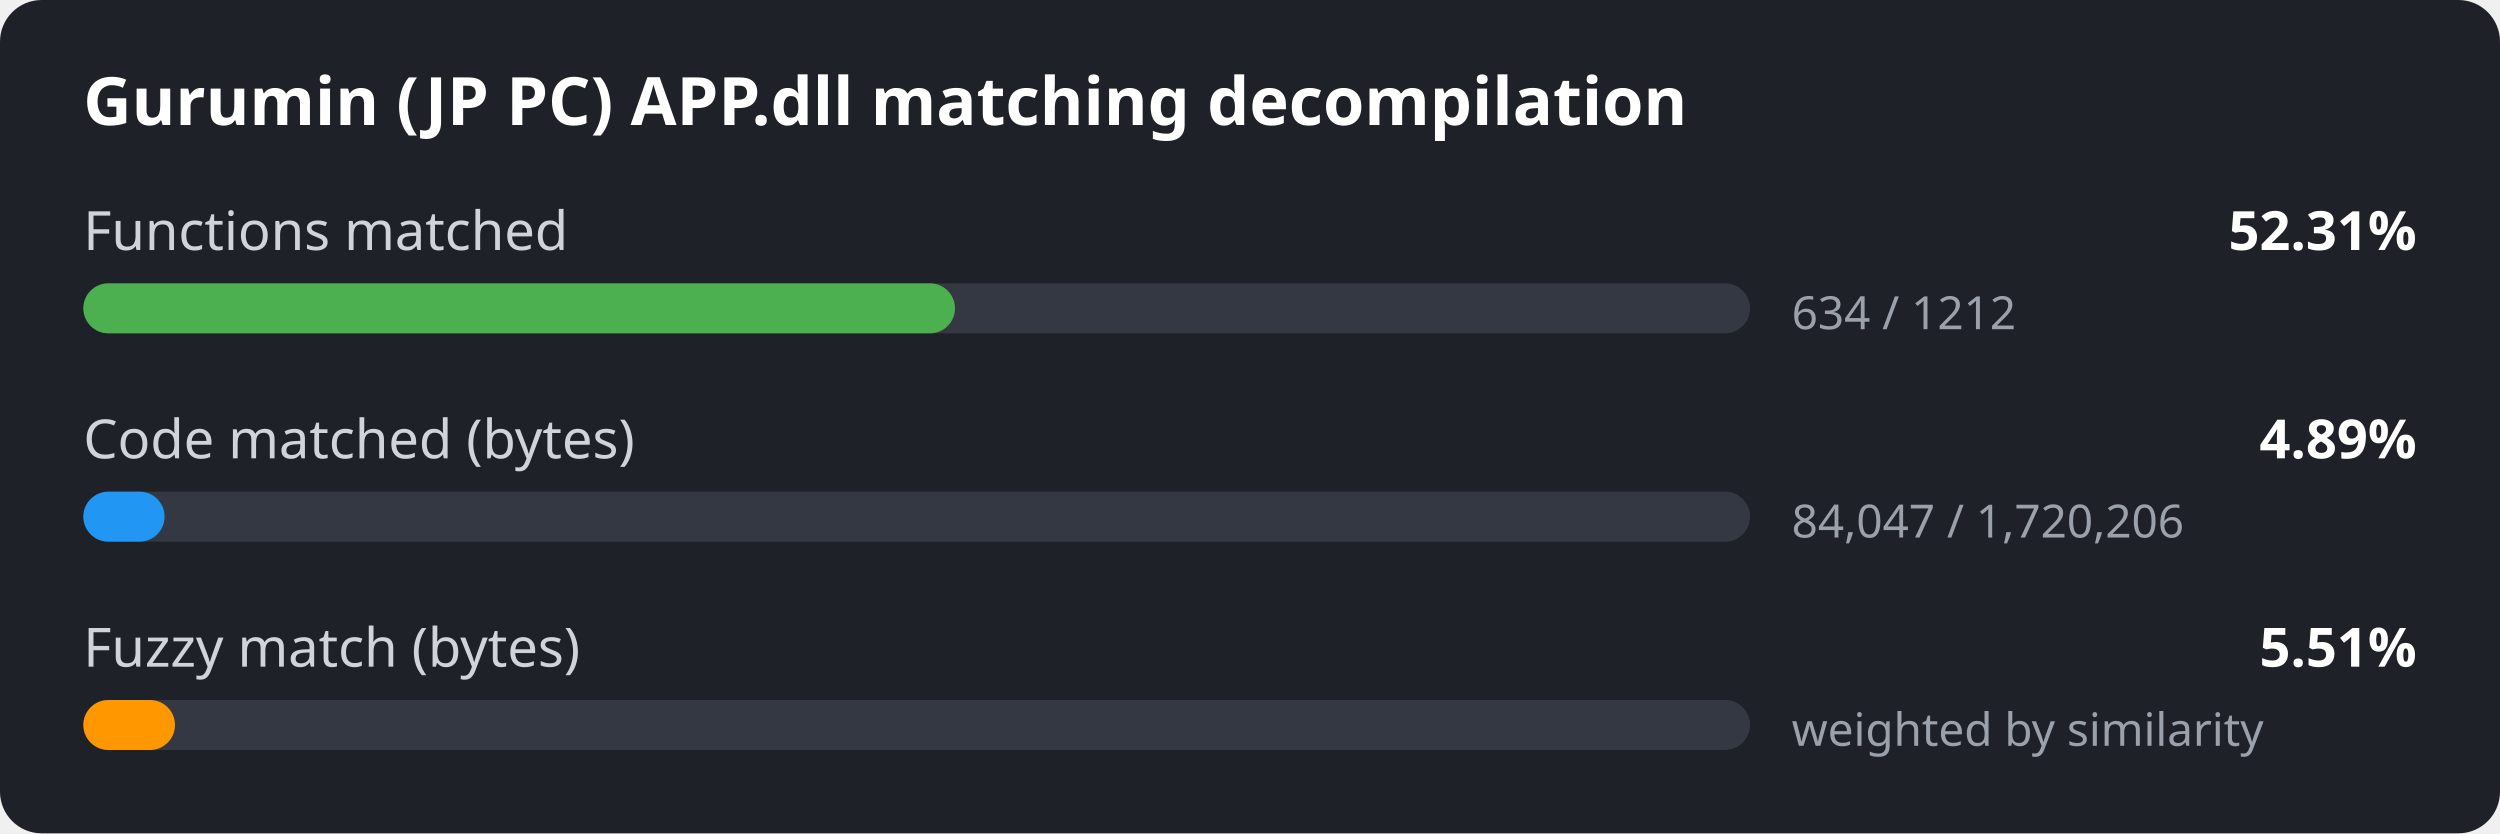
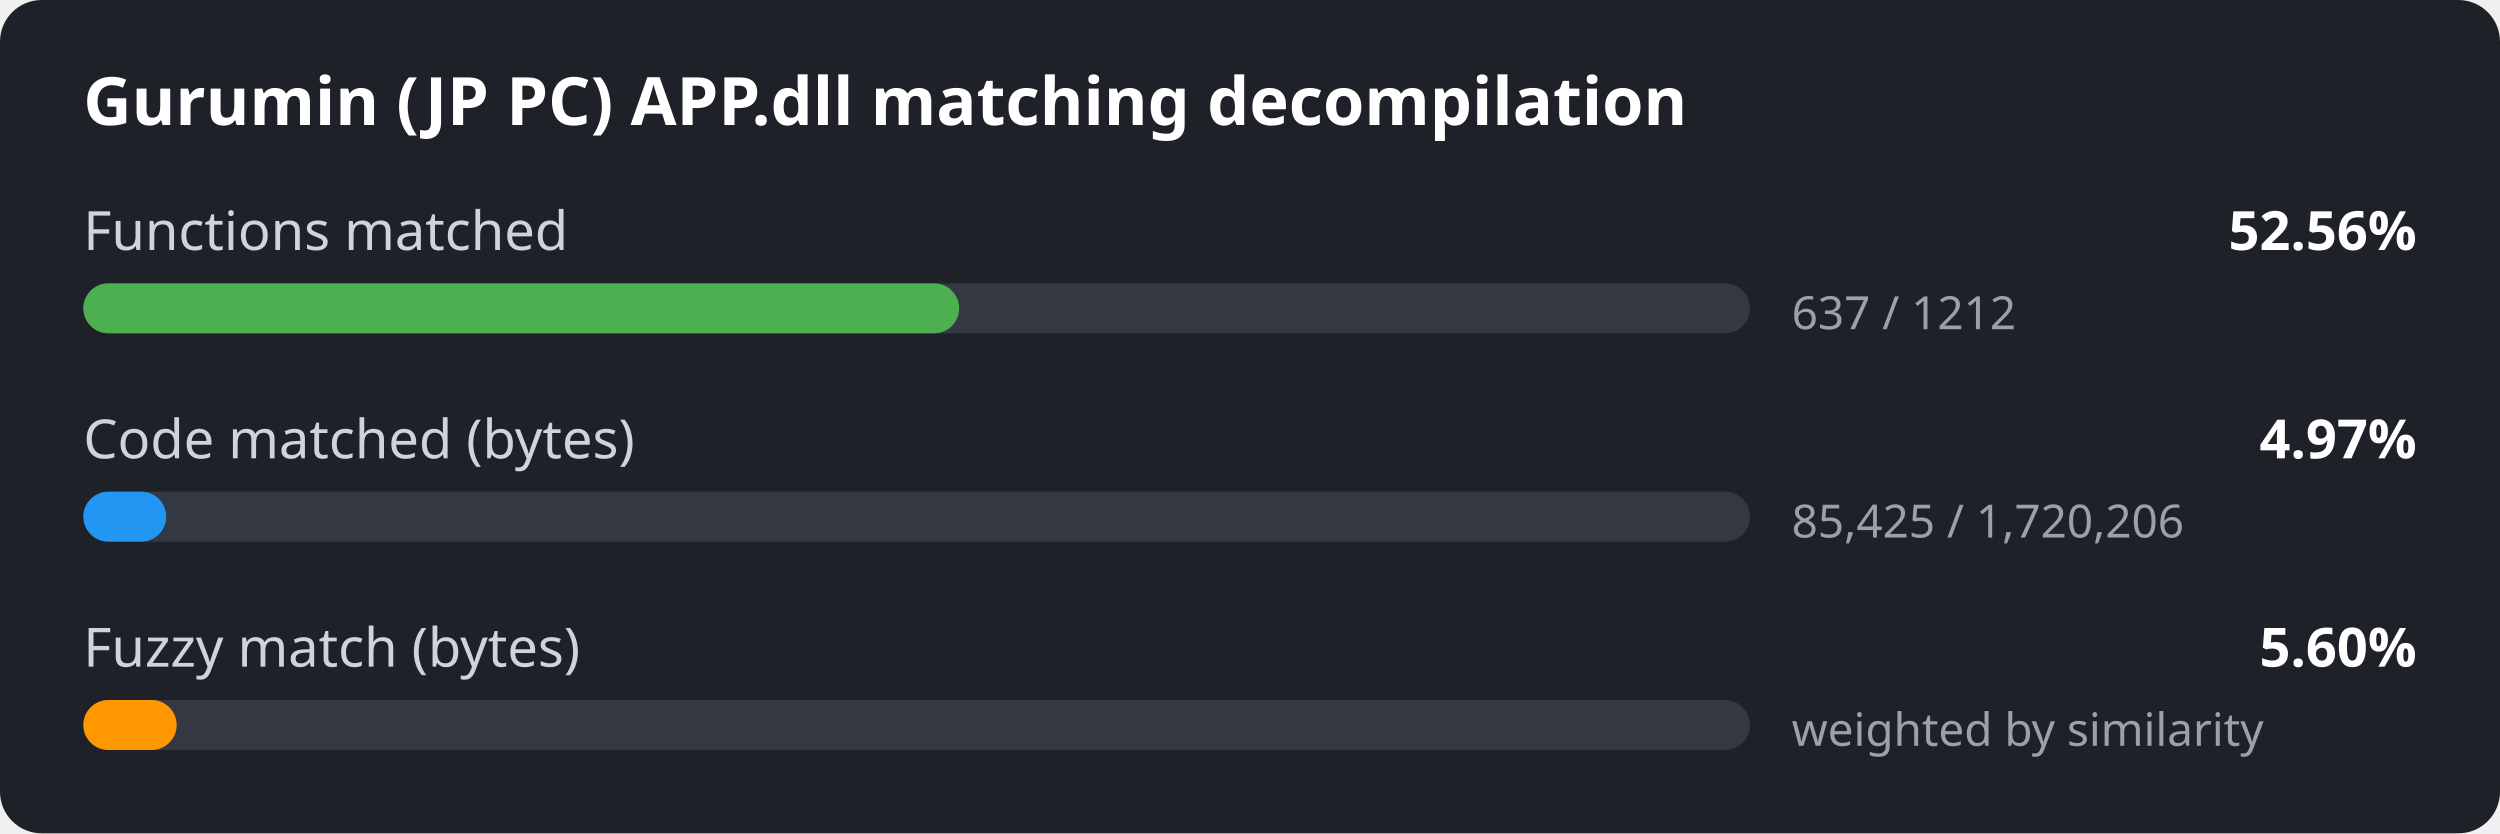
<svg xmlns="http://www.w3.org/2000/svg" width="600" height="200" viewBox="0 0 600 200">
  <style>
.bg { fill: #1e2127; }
.title { font: 600 16px sans-serif; fill: #ffffff; }
.label { font: 13px sans-serif; fill: #d0d4da; }
.value { font: 600 13px sans-serif; fill: #ffffff; }
.detail { font: 11px sans-serif; fill: #9aa1ab; }
.track { fill: #333842; }
</style>
  <rect width="600" height="200" rx="10" class="bg" />
  <text x="20" y="30" class="title">Gurumin (JP PC) APP.dll matching decompilation</text>
  <text x="20" y="60" class="label">Functions matched</text>
-   <text x="580" y="60" class="value" text-anchor="end">52.31%</text>
+   <text x="580" y="60" class="value" text-anchor="end">52.56%</text>
  <rect x="20" y="68" width="400" height="12" rx="6" class="track" />
-   <rect x="20" y="68" width="209.2" height="12" rx="6" fill="#4caf50" />
-   <text x="430" y="79" class="detail">634 / 1212</text>
+   <rect x="20" y="68" width="210.2" height="12" rx="6" fill="#4caf50" />
+   <text x="430" y="79" class="detail">637 / 1212</text>
  <text x="20" y="110" class="label">Code matched (bytes)</text>
-   <text x="580" y="110" class="value" text-anchor="end">4.89%</text>
+   <text x="580" y="110" class="value" text-anchor="end">4.97%</text>
  <rect x="20" y="118" width="400" height="12" rx="6" class="track" />
-   <rect x="20" y="118" width="19.5" height="12" rx="6" fill="#2196f3" />
-   <text x="430" y="129" class="detail">84,047 / 1,720,206</text>
+   <rect x="20" y="118" width="19.9" height="12" rx="6" fill="#2196f3" />
+   <text x="430" y="129" class="detail">85,425 / 1,720,206</text>
  <text x="20" y="160" class="label">Fuzzy match (bytes)</text>
-   <text x="580" y="160" class="value" text-anchor="end">5.51%</text>
+   <text x="580" y="160" class="value" text-anchor="end">5.60%</text>
  <rect x="20" y="168" width="400" height="12" rx="6" class="track" />
-   <rect x="20" y="168" width="22.0" height="12" rx="6" fill="#ff9800" />
+   <rect x="20" y="168" width="22.4" height="12" rx="6" fill="#ff9800" />
  <text x="430" y="179" class="detail">weighted by similarity</text>
</svg>
